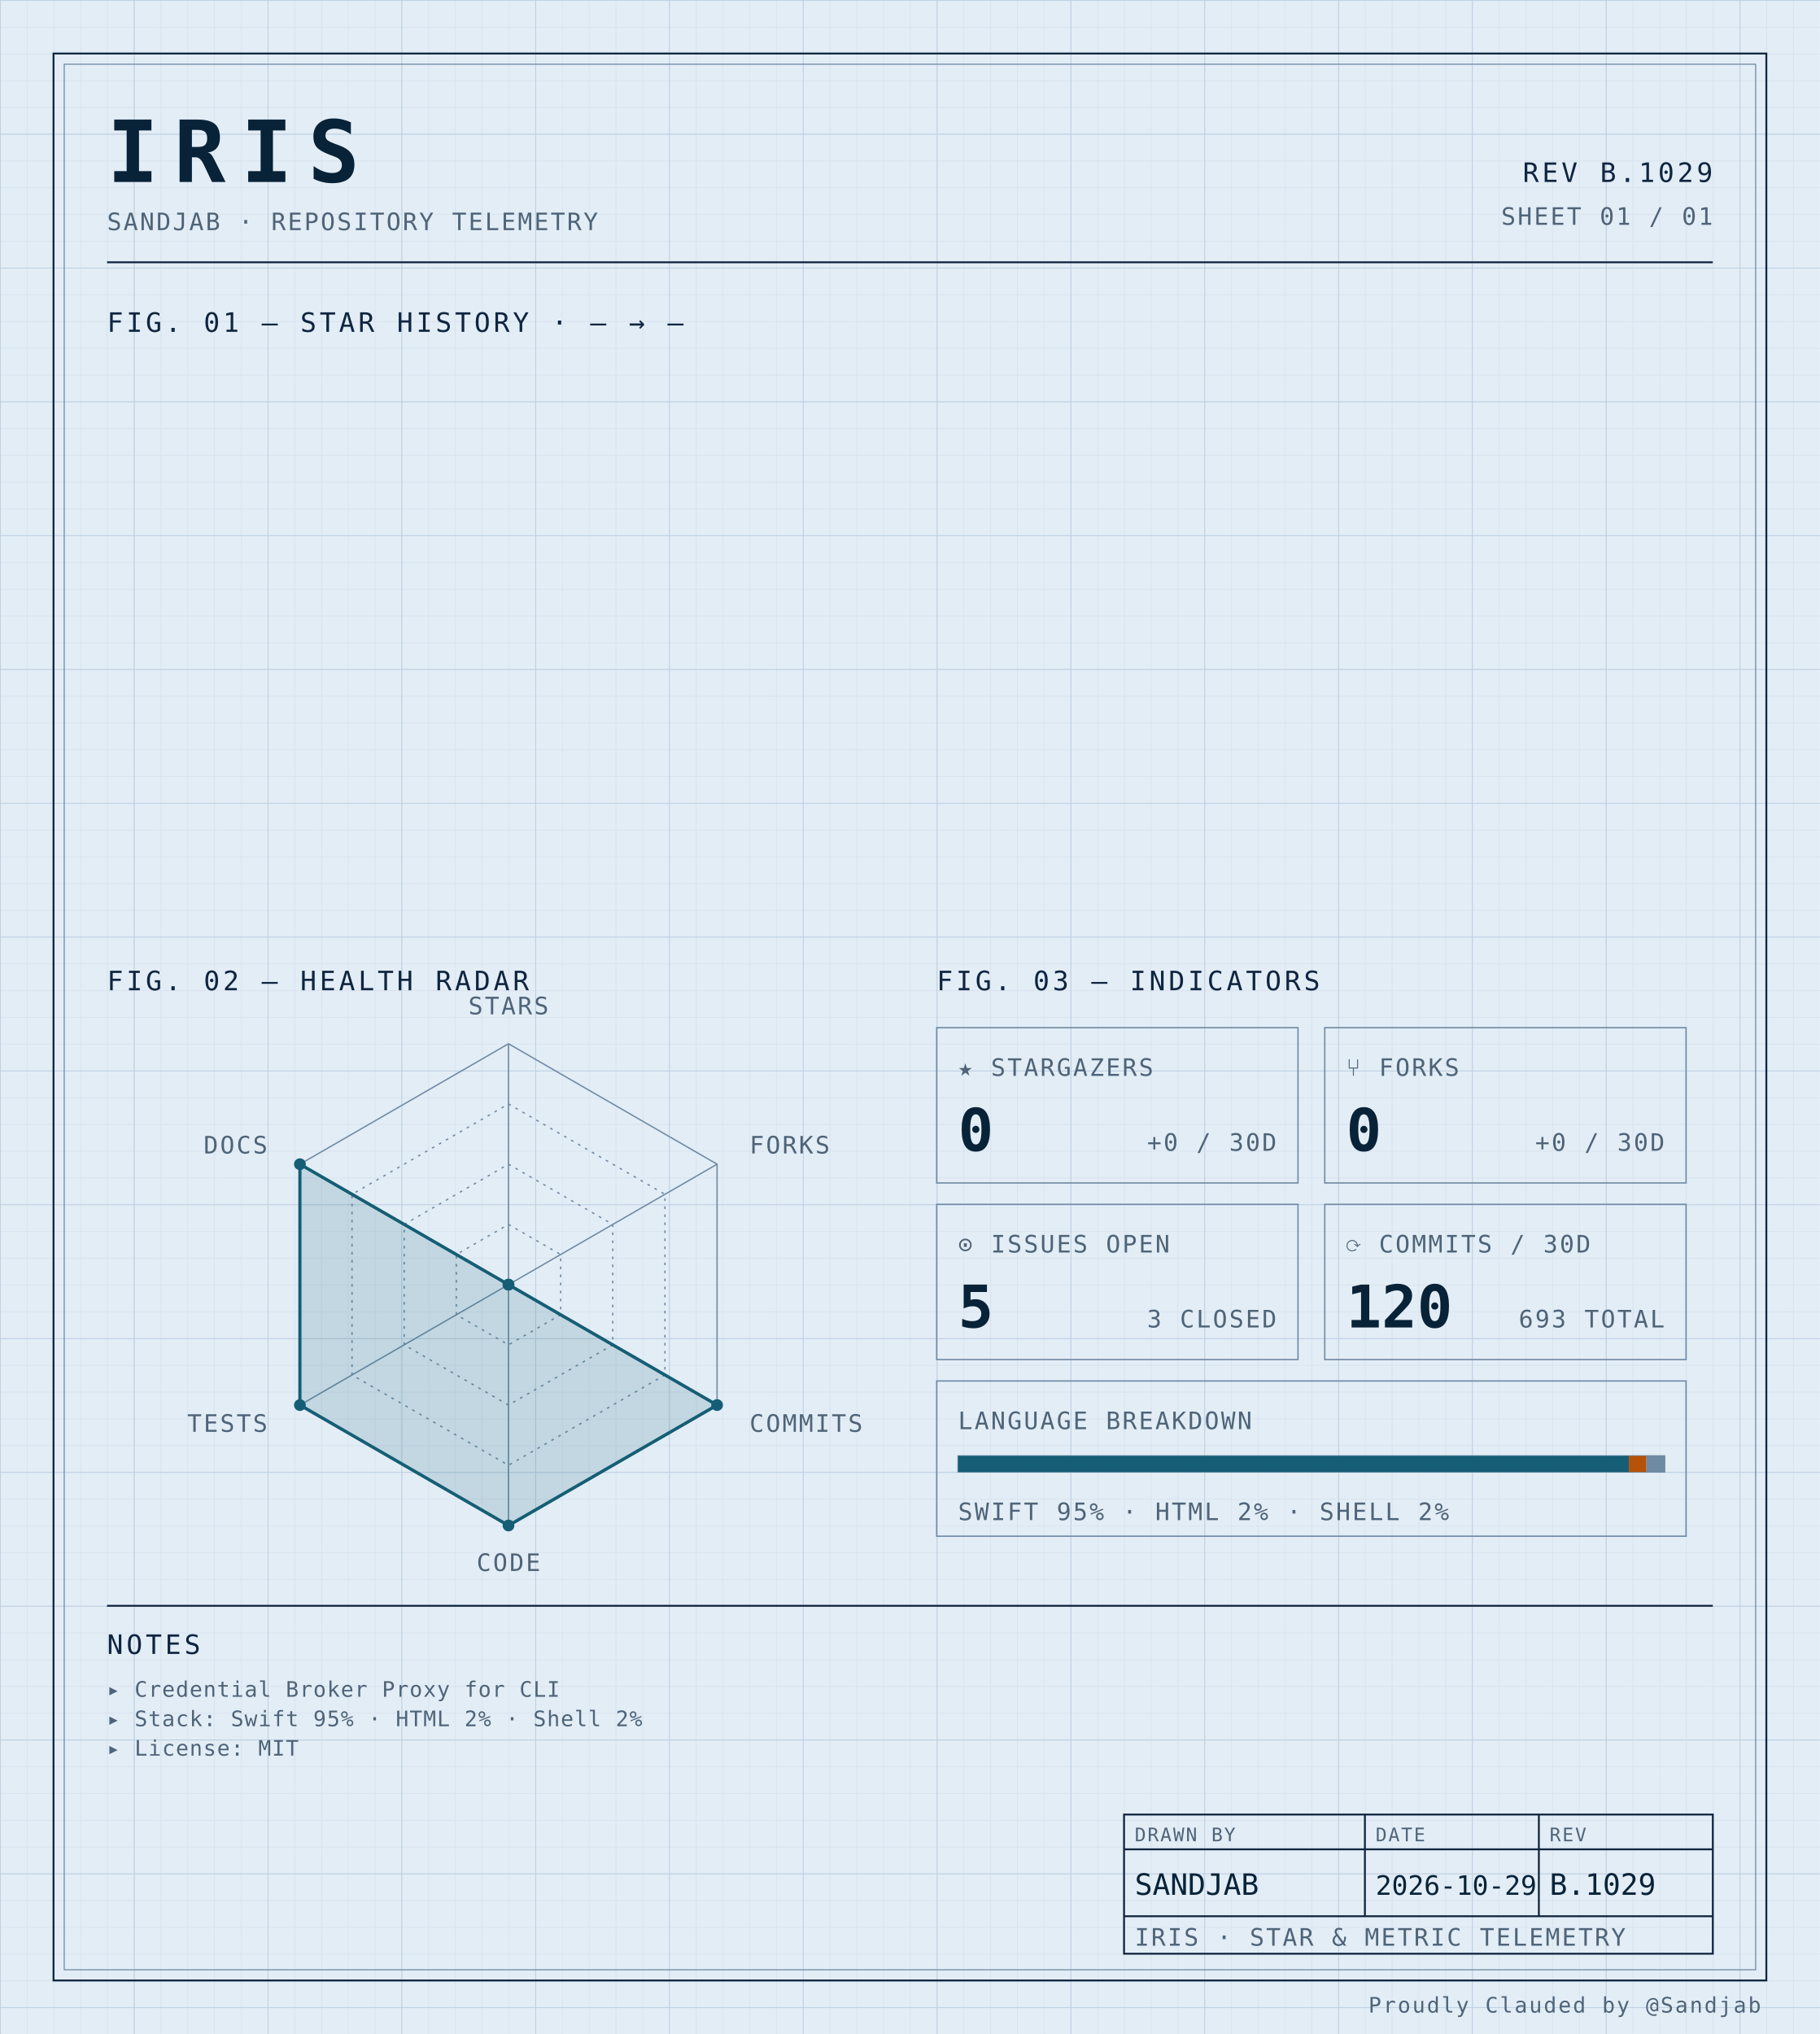
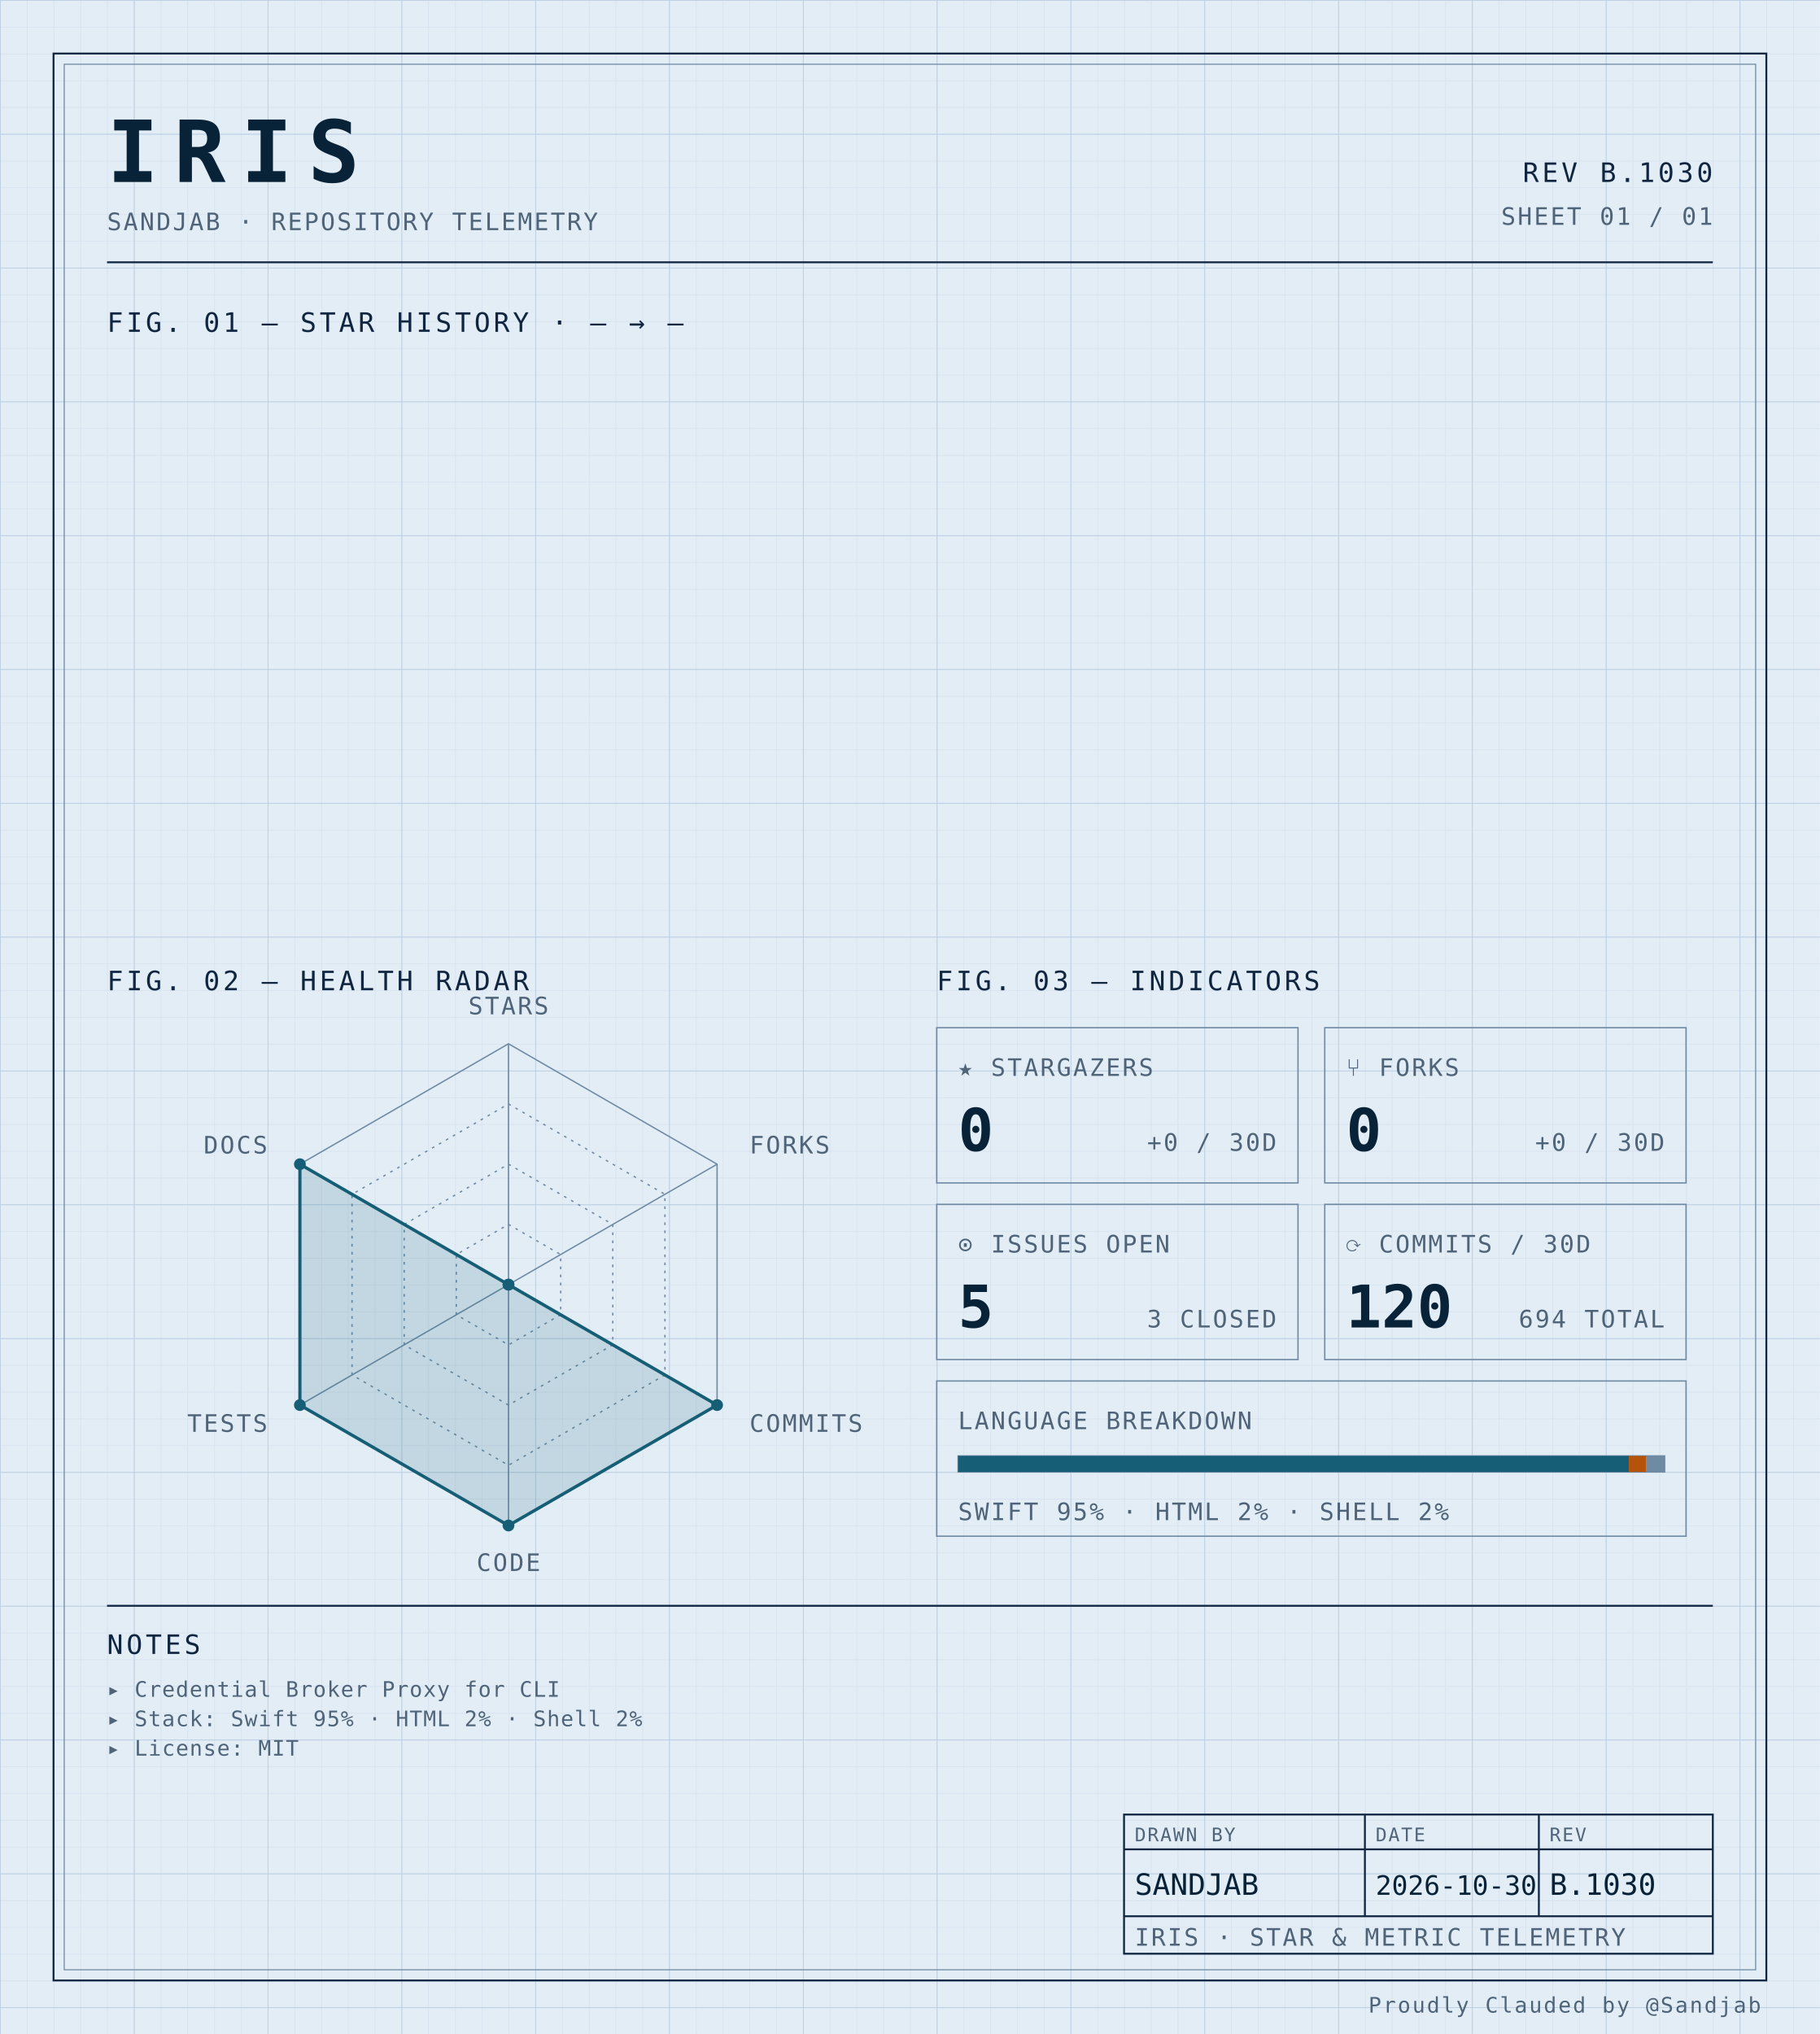
<svg xmlns="http://www.w3.org/2000/svg" width="100%" viewBox="0 0 680 760" role="img">
  <defs>
    <pattern id="grid-fine" width="10" height="10" patternUnits="userSpaceOnUse">
      <path d="M10 0H0V10" fill="none" stroke="#d4e0ec" stroke-width="0.4" />
    </pattern>
    <pattern id="grid-major" width="50" height="50" patternUnits="userSpaceOnUse">
      <path d="M50 0H0V50" fill="none" stroke="#b8cce0" stroke-width="0.5" />
    </pattern>
  </defs>
  <rect x="0" y="0" width="680" height="760" fill="#e3edf6" />
  <rect x="0" y="0" width="680" height="760" fill="url(#grid-fine)" />
  <rect x="0" y="0" width="680" height="760" fill="url(#grid-major)" />
  <rect x="20" y="20" width="640" height="720" fill="none" stroke="#0f2540" stroke-width="0.7" />
  <rect x="24" y="24" width="632" height="712" fill="none" stroke="#6f8aa3" stroke-width="0.4" />
  <text x="40" y="68" font-family="ui-monospace, 'SF Mono', 'JetBrains Mono', 'Cascadia Code', Consolas, monospace" font-size="32" font-weight="700" fill="#082338" text-anchor="start" letter-spacing="0.18em">IRIS</text>
  <text x="40" y="86" font-family="ui-monospace, 'SF Mono', 'JetBrains Mono', 'Cascadia Code', Consolas, monospace" font-size="9" font-weight="400" fill="#4f6478" text-anchor="start" letter-spacing="0.08em">SANDJAB · REPOSITORY TELEMETRY</text>
-   <text x="640" y="68" font-family="ui-monospace, 'SF Mono', 'JetBrains Mono', 'Cascadia Code', Consolas, monospace" font-size="10" font-weight="400" fill="#0f2540" text-anchor="end" letter-spacing="0.12em">REV B.1029</text>
+   <text x="640" y="68" font-family="ui-monospace, 'SF Mono', 'JetBrains Mono', 'Cascadia Code', Consolas, monospace" font-size="10" font-weight="400" fill="#0f2540" text-anchor="end" letter-spacing="0.12em">REV B.1030</text>
  <text x="640" y="84" font-family="ui-monospace, 'SF Mono', 'JetBrains Mono', 'Cascadia Code', Consolas, monospace" font-size="9" font-weight="400" fill="#4f6478" text-anchor="end" letter-spacing="0.08em">SHEET 01 / 01</text>
  <line x1="40" y1="98" x2="640" y2="98" stroke="#0f2540" stroke-width="0.7" />
  <text x="40" y="124" font-family="ui-monospace, 'SF Mono', 'JetBrains Mono', 'Cascadia Code', Consolas, monospace" font-size="10" font-weight="400" fill="#0f2540" text-anchor="start" letter-spacing="0.12em">FIG. 01 — STAR HISTORY · — → —</text>
  <text x="40" y="370" font-family="ui-monospace, 'SF Mono', 'JetBrains Mono', 'Cascadia Code', Consolas, monospace" font-size="10" font-weight="400" fill="#0f2540" text-anchor="start" letter-spacing="0.12em">FIG. 02 — HEALTH RADAR</text>
  <g transform="translate(190 480)">
    <polygon points="0.00,-90.00 77.94,-45.00 77.94,45.00 0.00,90.00 -77.94,45.00 -77.94,-45.00" fill="none" stroke="#6f8aa3" stroke-width="0.5" />
    <polygon points="0.00,-67.50 58.46,-33.75 58.46,33.75 0.00,67.50 -58.46,33.75 -58.46,-33.75" fill="none" stroke="#6f8aa3" stroke-width="0.5" stroke-dasharray="1,2" />
    <polygon points="0.00,-45.00 38.97,-22.50 38.97,22.50 0.00,45.00 -38.97,22.50 -38.97,-22.50" fill="none" stroke="#6f8aa3" stroke-width="0.5" stroke-dasharray="1,2" />
    <polygon points="0.00,-22.50 19.49,-11.25 19.49,11.25 0.00,22.50 -19.49,11.25 -19.49,-11.25" fill="none" stroke="#6f8aa3" stroke-width="0.5" stroke-dasharray="1,2" />
    <line x1="0" y1="0" x2="0.00" y2="-90.00" stroke="#6f8aa3" stroke-width="0.5" />
    <line x1="0" y1="0" x2="77.94" y2="-45.00" stroke="#6f8aa3" stroke-width="0.5" />
    <line x1="0" y1="0" x2="77.94" y2="45.00" stroke="#6f8aa3" stroke-width="0.5" />
    <line x1="0" y1="0" x2="0.00" y2="90.00" stroke="#6f8aa3" stroke-width="0.5" />
    <line x1="0" y1="0" x2="-77.94" y2="45.00" stroke="#6f8aa3" stroke-width="0.5" />
    <line x1="0" y1="0" x2="-77.94" y2="-45.00" stroke="#6f8aa3" stroke-width="0.5" />
    <polygon points="0.00,0.00 0.00,0.00 77.94,45.00 0.00,90.00 -77.94,45.00 -77.94,-45.00" fill="#155e75" fill-opacity="0.16" stroke="#155e75" stroke-width="1.2" />
    <circle cx="0.00" cy="0.00" r="2.2" fill="#155e75" />
    <circle cx="0.00" cy="0.00" r="2.2" fill="#155e75" />
    <circle cx="77.94" cy="45.00" r="2.2" fill="#155e75" />
    <circle cx="0.00" cy="90.00" r="2.2" fill="#155e75" />
    <circle cx="-77.94" cy="45.00" r="2.2" fill="#155e75" />
    <circle cx="-77.94" cy="-45.00" r="2.2" fill="#155e75" />
    <text x="6.3681633555662356e-15" y="-101" font-family="ui-monospace, 'SF Mono', 'JetBrains Mono', 'Cascadia Code', Consolas, monospace" font-size="9" font-weight="400" fill="#4f6478" text-anchor="middle" letter-spacing="0.08em">STARS</text>
    <text x="90.067" y="-49" font-family="ui-monospace, 'SF Mono', 'JetBrains Mono', 'Cascadia Code', Consolas, monospace" font-size="9" font-weight="400" fill="#4f6478" text-anchor="start" letter-spacing="0.08em">FORKS</text>
    <text x="90.067" y="55" font-family="ui-monospace, 'SF Mono', 'JetBrains Mono', 'Cascadia Code', Consolas, monospace" font-size="9" font-weight="400" fill="#4f6478" text-anchor="start" letter-spacing="0.08em">COMMITS</text>
    <text x="6.3681633555662356e-15" y="107" font-family="ui-monospace, 'SF Mono', 'JetBrains Mono', 'Cascadia Code', Consolas, monospace" font-size="9" font-weight="400" fill="#4f6478" text-anchor="middle" letter-spacing="0.08em">CODE</text>
    <text x="-90.067" y="55" font-family="ui-monospace, 'SF Mono', 'JetBrains Mono', 'Cascadia Code', Consolas, monospace" font-size="9" font-weight="400" fill="#4f6478" text-anchor="end" letter-spacing="0.08em">TESTS</text>
    <text x="-90.067" y="-49" font-family="ui-monospace, 'SF Mono', 'JetBrains Mono', 'Cascadia Code', Consolas, monospace" font-size="9" font-weight="400" fill="#4f6478" text-anchor="end" letter-spacing="0.08em">DOCS</text>
  </g>
  <text x="350" y="370" font-family="ui-monospace, 'SF Mono', 'JetBrains Mono', 'Cascadia Code', Consolas, monospace" font-size="10" font-weight="400" fill="#0f2540" text-anchor="start" letter-spacing="0.12em">FIG. 03 — INDICATORS</text>
  <rect x="350" y="384" width="135" height="58" fill="none" stroke="#6f8aa3" stroke-width="0.5" />
  <text x="358" y="402" font-family="ui-monospace, 'SF Mono', 'JetBrains Mono', 'Cascadia Code', Consolas, monospace" font-size="9" font-weight="400" fill="#4f6478" text-anchor="start" letter-spacing="0.08em">★ STARGAZERS</text>
  <text x="358" y="430" font-family="ui-monospace, 'SF Mono', 'JetBrains Mono', 'Cascadia Code', Consolas, monospace" font-size="22" font-weight="700" fill="#082338" text-anchor="start" letter-spacing="normal">0</text>
  <text x="477" y="430" font-family="ui-monospace, 'SF Mono', 'JetBrains Mono', 'Cascadia Code', Consolas, monospace" font-size="9" font-weight="400" fill="#4f6478" text-anchor="end" letter-spacing="0.08em">+0 / 30D</text>
  <rect x="495" y="384" width="135" height="58" fill="none" stroke="#6f8aa3" stroke-width="0.5" />
  <text x="503" y="402" font-family="ui-monospace, 'SF Mono', 'JetBrains Mono', 'Cascadia Code', Consolas, monospace" font-size="9" font-weight="400" fill="#4f6478" text-anchor="start" letter-spacing="0.08em">⑂ FORKS</text>
  <text x="503" y="430" font-family="ui-monospace, 'SF Mono', 'JetBrains Mono', 'Cascadia Code', Consolas, monospace" font-size="22" font-weight="700" fill="#082338" text-anchor="start" letter-spacing="normal">0</text>
  <text x="622" y="430" font-family="ui-monospace, 'SF Mono', 'JetBrains Mono', 'Cascadia Code', Consolas, monospace" font-size="9" font-weight="400" fill="#4f6478" text-anchor="end" letter-spacing="0.08em">+0 / 30D</text>
  <rect x="350" y="450" width="135" height="58" fill="none" stroke="#6f8aa3" stroke-width="0.5" />
  <text x="358" y="468" font-family="ui-monospace, 'SF Mono', 'JetBrains Mono', 'Cascadia Code', Consolas, monospace" font-size="9" font-weight="400" fill="#4f6478" text-anchor="start" letter-spacing="0.08em">⊙ ISSUES OPEN</text>
  <text x="358" y="496" font-family="ui-monospace, 'SF Mono', 'JetBrains Mono', 'Cascadia Code', Consolas, monospace" font-size="22" font-weight="700" fill="#082338" text-anchor="start" letter-spacing="normal">5</text>
  <text x="477" y="496" font-family="ui-monospace, 'SF Mono', 'JetBrains Mono', 'Cascadia Code', Consolas, monospace" font-size="9" font-weight="400" fill="#4f6478" text-anchor="end" letter-spacing="0.08em">3 CLOSED</text>
  <rect x="495" y="450" width="135" height="58" fill="none" stroke="#6f8aa3" stroke-width="0.5" />
  <text x="503" y="468" font-family="ui-monospace, 'SF Mono', 'JetBrains Mono', 'Cascadia Code', Consolas, monospace" font-size="9" font-weight="400" fill="#4f6478" text-anchor="start" letter-spacing="0.08em">⟳ COMMITS / 30D</text>
  <text x="503" y="496" font-family="ui-monospace, 'SF Mono', 'JetBrains Mono', 'Cascadia Code', Consolas, monospace" font-size="22" font-weight="700" fill="#082338" text-anchor="start" letter-spacing="normal">120</text>
-   <text x="622" y="496" font-family="ui-monospace, 'SF Mono', 'JetBrains Mono', 'Cascadia Code', Consolas, monospace" font-size="9" font-weight="400" fill="#4f6478" text-anchor="end" letter-spacing="0.08em">693 TOTAL</text>
+   <text x="622" y="496" font-family="ui-monospace, 'SF Mono', 'JetBrains Mono', 'Cascadia Code', Consolas, monospace" font-size="9" font-weight="400" fill="#4f6478" text-anchor="end" letter-spacing="0.08em">694 TOTAL</text>
  <rect x="350" y="516" width="280" height="58" fill="none" stroke="#6f8aa3" stroke-width="0.5" />
  <text x="358" y="534" font-family="ui-monospace, 'SF Mono', 'JetBrains Mono', 'Cascadia Code', Consolas, monospace" font-size="9" font-weight="400" fill="#4f6478" text-anchor="start" letter-spacing="0.08em">LANGUAGE BREAKDOWN</text>
  <rect x="358" y="544" width="264" height="6" fill="none" stroke="#6f8aa3" stroke-width="0.5" />
  <rect x="358" y="544" width="250.62" height="6" fill="#155e75" />
  <rect x="608.623" y="544" width="6.57" height="6" fill="#b45309" />
  <rect x="615.192" y="544" width="6.81" height="6" fill="#6f8aa3" />
  <text x="358" y="568" font-family="ui-monospace, 'SF Mono', 'JetBrains Mono', 'Cascadia Code', Consolas, monospace" font-size="9" font-weight="400" fill="#4f6478" text-anchor="start" letter-spacing="0.08em">SWIFT 95% · HTML 2% · SHELL 2%</text>
  <line x1="40" y1="600" x2="640" y2="600" stroke="#0f2540" stroke-width="0.7" />
  <text x="40" y="618" font-family="ui-monospace, 'SF Mono', 'JetBrains Mono', 'Cascadia Code', Consolas, monospace" font-size="10" font-weight="400" fill="#0f2540" text-anchor="start" letter-spacing="0.12em">NOTES</text>
  <text x="40" y="634" font-family="ui-monospace, 'SF Mono', 'JetBrains Mono', 'Cascadia Code', Consolas, monospace" font-size="8" font-weight="400" fill="#4f6478" text-anchor="start" letter-spacing="0.04em">▸ Credential Broker Proxy for CLI</text>
  <text x="40" y="645" font-family="ui-monospace, 'SF Mono', 'JetBrains Mono', 'Cascadia Code', Consolas, monospace" font-size="8" font-weight="400" fill="#4f6478" text-anchor="start" letter-spacing="0.04em">▸ Stack: Swift 95% · HTML 2% · Shell 2%</text>
  <text x="40" y="656" font-family="ui-monospace, 'SF Mono', 'JetBrains Mono', 'Cascadia Code', Consolas, monospace" font-size="8" font-weight="400" fill="#4f6478" text-anchor="start" letter-spacing="0.04em">▸ License: MIT</text>
  <rect x="420" y="678" width="220" height="52" fill="none" stroke="#0f2540" stroke-width="0.7" />
  <line x1="420" y1="691" x2="640" y2="691" stroke="#0f2540" stroke-width="0.7" />
  <line x1="420" y1="716" x2="640" y2="716" stroke="#0f2540" stroke-width="0.7" />
  <line x1="510" y1="678" x2="510" y2="716" stroke="#0f2540" stroke-width="0.7" />
  <line x1="575" y1="678" x2="575" y2="716" stroke="#0f2540" stroke-width="0.7" />
  <text x="424" y="688" font-family="ui-monospace, 'SF Mono', 'JetBrains Mono', 'Cascadia Code', Consolas, monospace" font-size="7" font-weight="400" fill="#4f6478" text-anchor="start" letter-spacing="0.08em">DRAWN BY</text>
  <text x="514" y="688" font-family="ui-monospace, 'SF Mono', 'JetBrains Mono', 'Cascadia Code', Consolas, monospace" font-size="7" font-weight="400" fill="#4f6478" text-anchor="start" letter-spacing="0.08em">DATE</text>
  <text x="579" y="688" font-family="ui-monospace, 'SF Mono', 'JetBrains Mono', 'Cascadia Code', Consolas, monospace" font-size="7" font-weight="400" fill="#4f6478" text-anchor="start" letter-spacing="0.08em">REV</text>
  <text x="424" y="708" font-family="ui-monospace, 'SF Mono', 'JetBrains Mono', 'Cascadia Code', Consolas, monospace" font-size="11" font-weight="400" fill="#082338" text-anchor="start" letter-spacing="normal">SANDJAB</text>
-   <text x="514" y="708" font-family="ui-monospace, 'SF Mono', 'JetBrains Mono', 'Cascadia Code', Consolas, monospace" font-size="10" font-weight="400" fill="#082338" text-anchor="start" letter-spacing="normal">2026-10-29</text>
-   <text x="579" y="708" font-family="ui-monospace, 'SF Mono', 'JetBrains Mono', 'Cascadia Code', Consolas, monospace" font-size="11" font-weight="400" fill="#082338" text-anchor="start" letter-spacing="normal">B.1029</text>
+   <text x="514" y="708" font-family="ui-monospace, 'SF Mono', 'JetBrains Mono', 'Cascadia Code', Consolas, monospace" font-size="10" font-weight="400" fill="#082338" text-anchor="start" letter-spacing="normal">2026-10-30</text>
+   <text x="579" y="708" font-family="ui-monospace, 'SF Mono', 'JetBrains Mono', 'Cascadia Code', Consolas, monospace" font-size="11" font-weight="400" fill="#082338" text-anchor="start" letter-spacing="normal">B.1030</text>
  <text x="424" y="727" font-family="ui-monospace, 'SF Mono', 'JetBrains Mono', 'Cascadia Code', Consolas, monospace" font-size="9" font-weight="400" fill="#4f6478" text-anchor="start" letter-spacing="0.08em">IRIS · STAR &amp; METRIC TELEMETRY</text>
  <text x="658" y="752" font-family="ui-monospace, 'SF Mono', 'JetBrains Mono', 'Cascadia Code', Consolas, monospace" font-size="8" font-weight="400" fill="#4f6478" text-anchor="end" letter-spacing="0.08em">Proudly Clauded by @Sandjab</text>
</svg>
